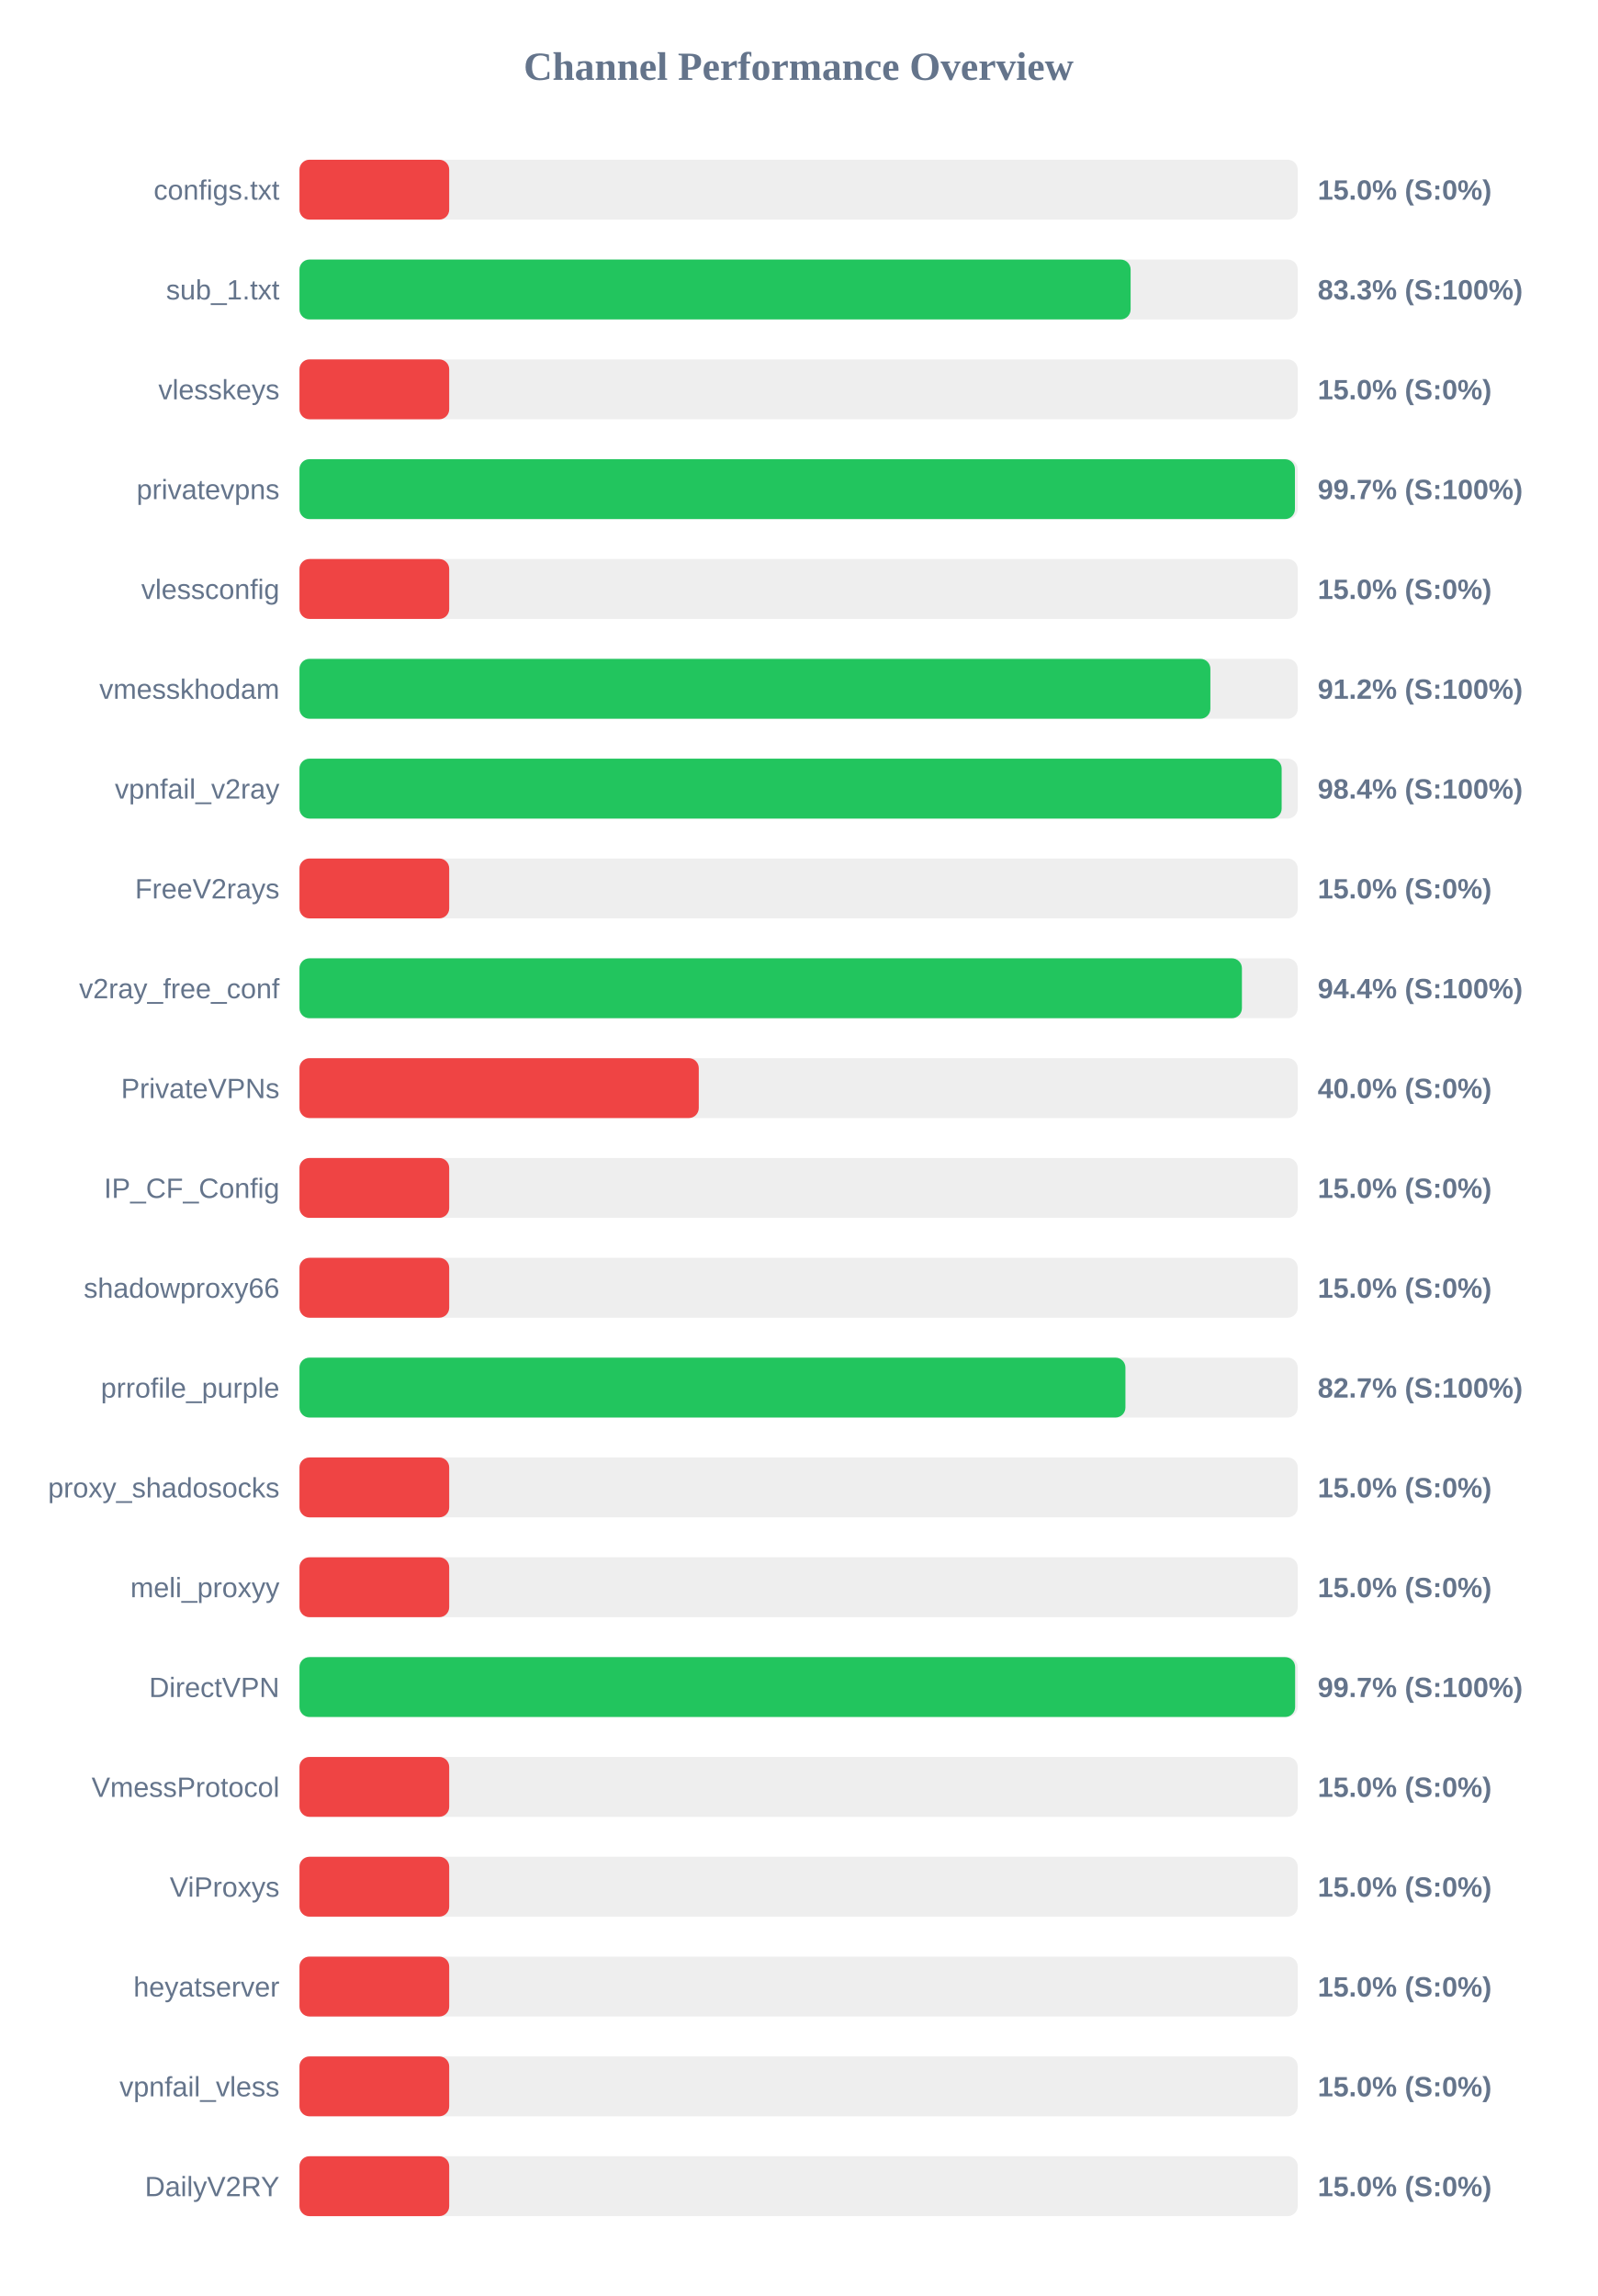
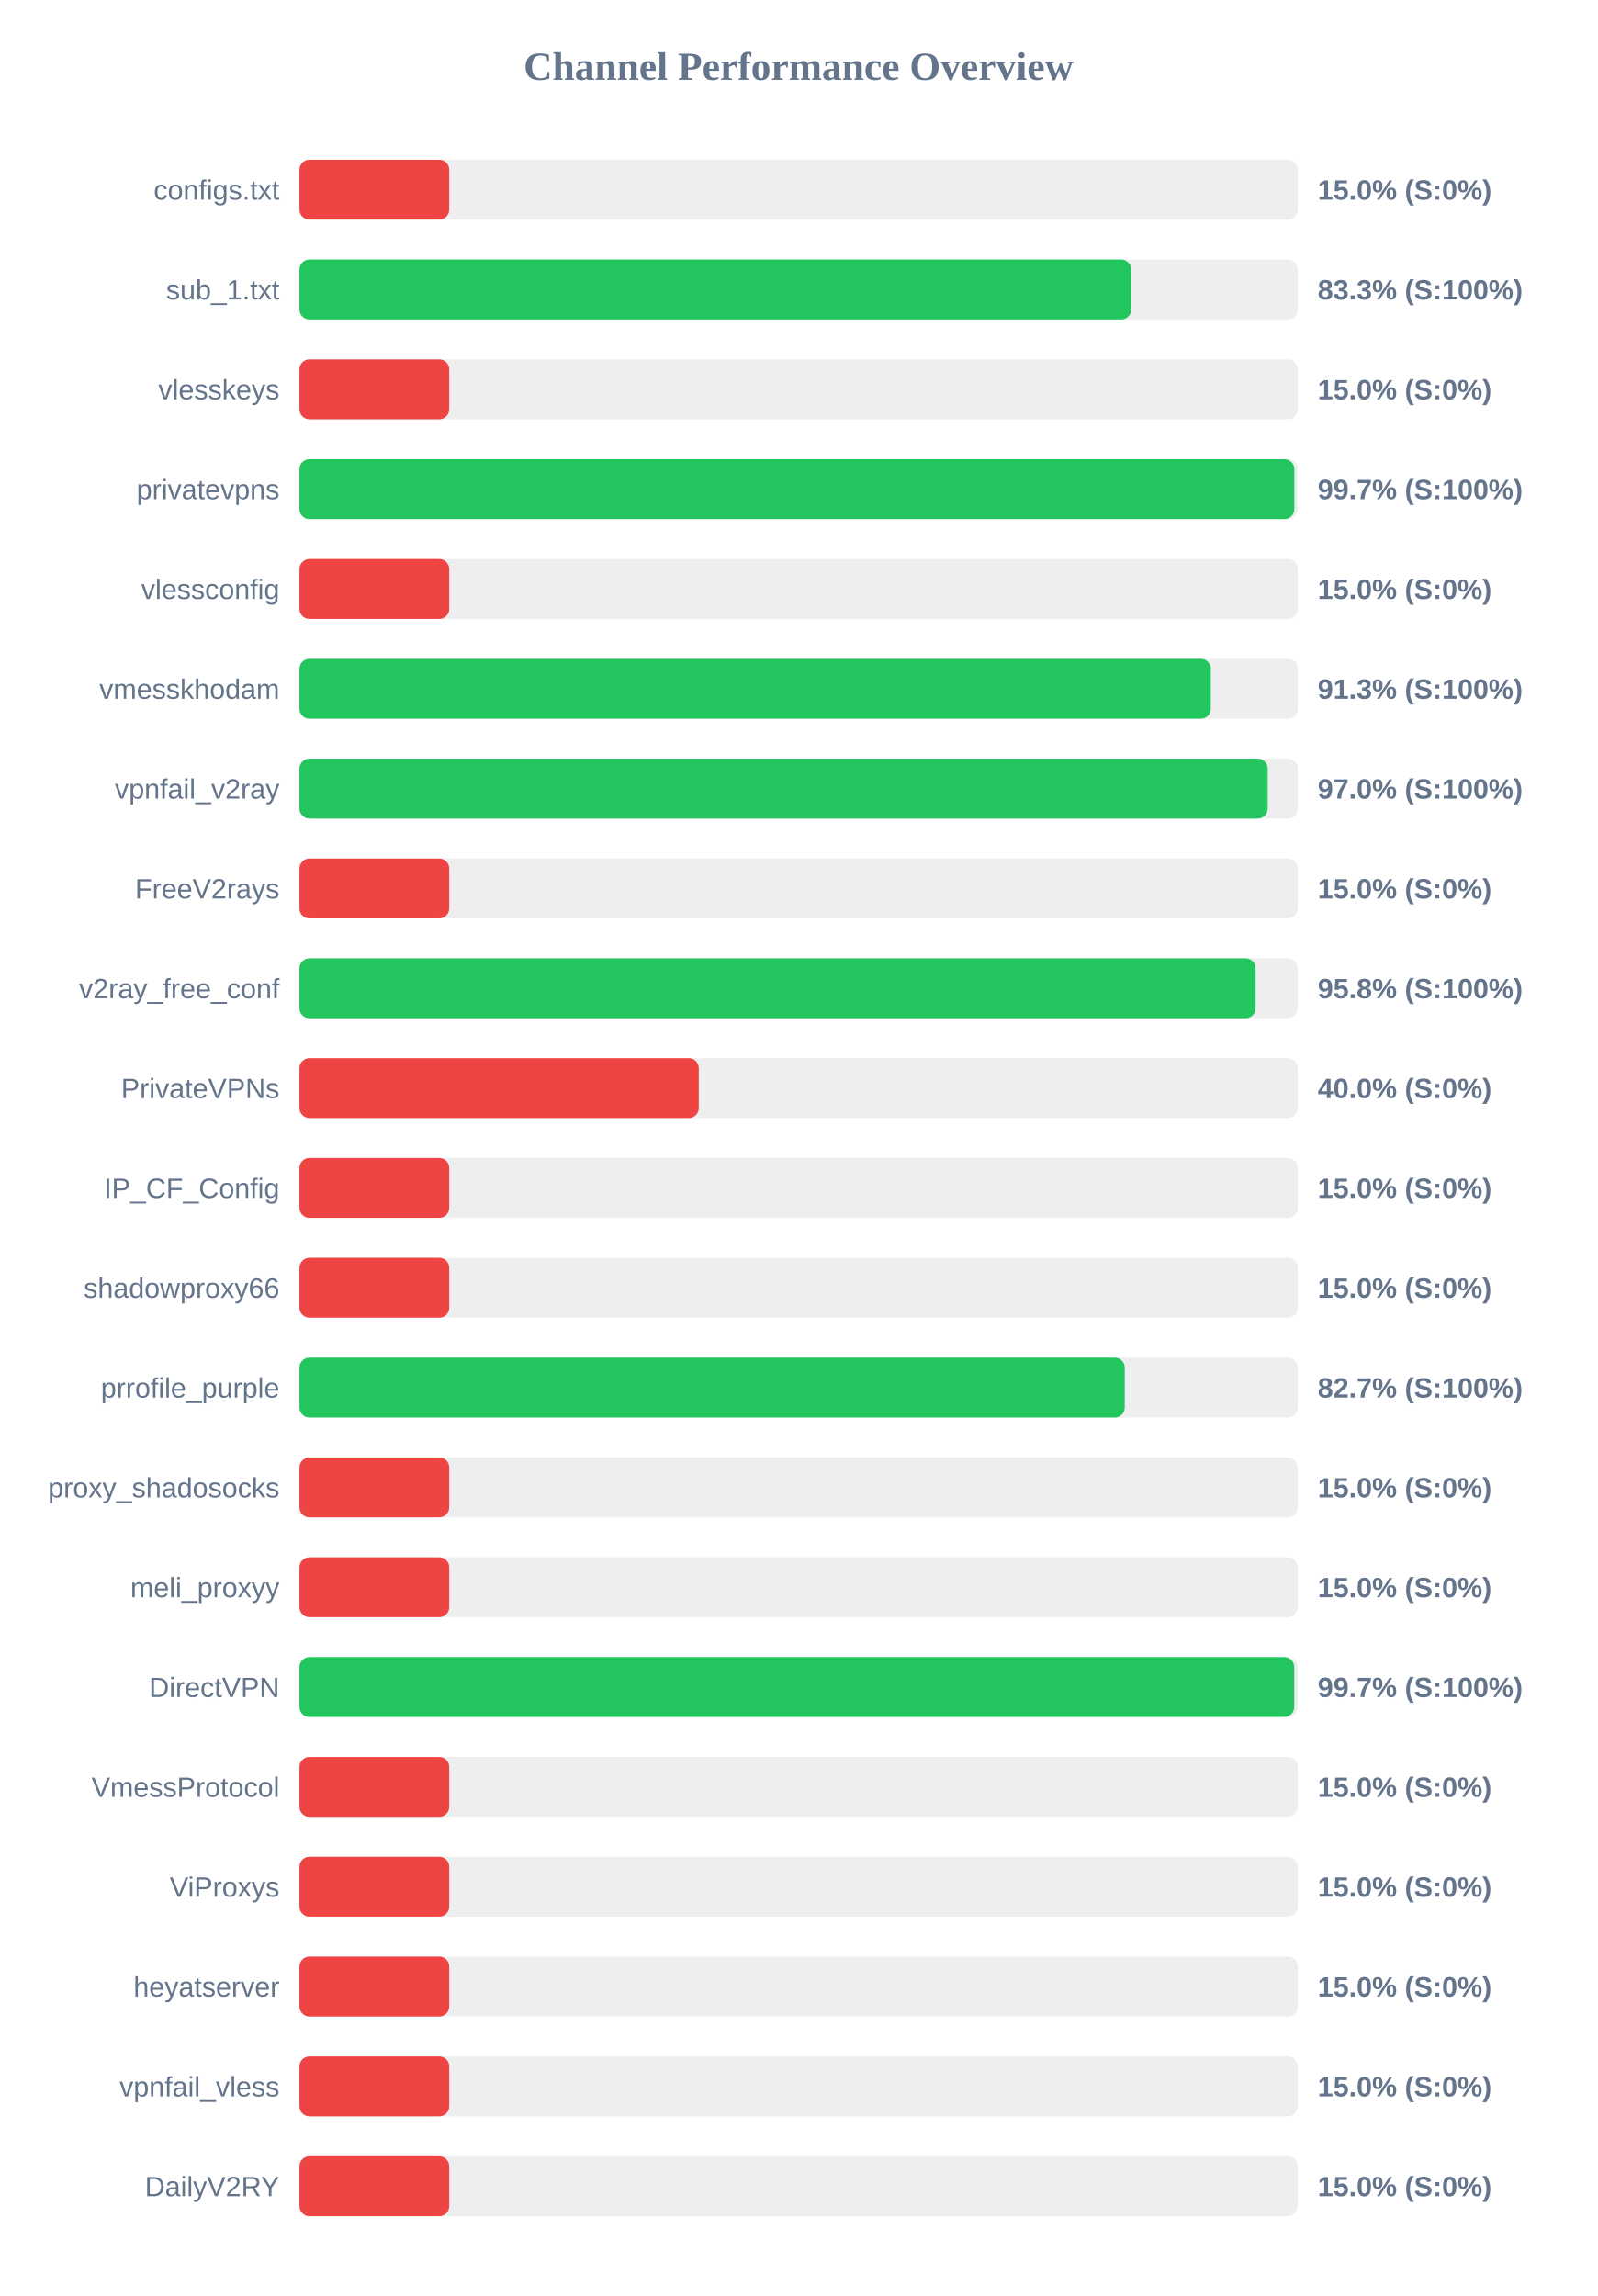
<svg xmlns="http://www.w3.org/2000/svg" width="800" height="1150" version="1.1">
  <style>
        .row { font: 14px Arial; fill: #64748b; }
        .score { font: bold 14px Arial; fill: #64748b; }
    </style>
  <text x="400" y="40" text-anchor="middle" font-size="20px" font-weight="bold" fill="#64748b">Channel Performance Overview</text>
  <rect x="150" y="80" width="500" height="30" fill="#eee" rx="5" />
  <rect x="150" y="80" width="75.0" height="30" fill="#ef4444" rx="5" />
  <text x="140" y="100" text-anchor="end" class="row">configs.txt</text>
  <text x="660" y="100" text-anchor="start" class="score">15.0% (S:0%)</text>
  <rect x="150" y="130" width="500" height="30" fill="#eee" rx="5" />
-   <rect x="150" y="130" width="416.3" height="30" fill="#22c55e" rx="5" />
+   <rect x="150" y="130" width="416.6" height="30" fill="#22c55e" rx="5" />
  <text x="140" y="150" text-anchor="end" class="row">sub_1.txt</text>
  <text x="660" y="150" text-anchor="start" class="score">83.3% (S:100%)</text>
  <rect x="150" y="180" width="500" height="30" fill="#eee" rx="5" />
  <rect x="150" y="180" width="75.0" height="30" fill="#ef4444" rx="5" />
  <text x="140" y="200" text-anchor="end" class="row">vlesskeys</text>
  <text x="660" y="200" text-anchor="start" class="score">15.0% (S:0%)</text>
  <rect x="150" y="230" width="500" height="30" fill="#eee" rx="5" />
-   <rect x="150" y="230" width="498.6" height="30" fill="#22c55e" rx="5" />
+   <rect x="150" y="230" width="498.3" height="30" fill="#22c55e" rx="5" />
  <text x="140" y="250" text-anchor="end" class="row">privatevpns</text>
  <text x="660" y="250" text-anchor="start" class="score">99.7% (S:100%)</text>
  <rect x="150" y="280" width="500" height="30" fill="#eee" rx="5" />
  <rect x="150" y="280" width="75.0" height="30" fill="#ef4444" rx="5" />
  <text x="140" y="300" text-anchor="end" class="row">vlessconfig</text>
  <text x="660" y="300" text-anchor="start" class="score">15.0% (S:0%)</text>
  <rect x="150" y="330" width="500" height="30" fill="#eee" rx="5" />
-   <rect x="150" y="330" width="456.25" height="30" fill="#22c55e" rx="5" />
+   <rect x="150" y="330" width="456.45" height="30" fill="#22c55e" rx="5" />
  <text x="140" y="350" text-anchor="end" class="row">vmesskhodam</text>
-   <text x="660" y="350" text-anchor="start" class="score">91.2% (S:100%)</text>
+   <text x="660" y="350" text-anchor="start" class="score">91.3% (S:100%)</text>
  <rect x="150" y="380" width="500" height="30" fill="#eee" rx="5" />
-   <rect x="150" y="380" width="491.95" height="30" fill="#22c55e" rx="5" />
+   <rect x="150" y="380" width="484.95" height="30" fill="#22c55e" rx="5" />
  <text x="140" y="400" text-anchor="end" class="row">vpnfail_v2ray</text>
-   <text x="660" y="400" text-anchor="start" class="score">98.4% (S:100%)</text>
+   <text x="660" y="400" text-anchor="start" class="score">97.0% (S:100%)</text>
  <rect x="150" y="430" width="500" height="30" fill="#eee" rx="5" />
  <rect x="150" y="430" width="75.0" height="30" fill="#ef4444" rx="5" />
  <text x="140" y="450" text-anchor="end" class="row">FreeV2rays</text>
  <text x="660" y="450" text-anchor="start" class="score">15.0% (S:0%)</text>
  <rect x="150" y="480" width="500" height="30" fill="#eee" rx="5" />
-   <rect x="150" y="480" width="472.05" height="30" fill="#22c55e" rx="5" />
+   <rect x="150" y="480" width="478.9" height="30" fill="#22c55e" rx="5" />
  <text x="140" y="500" text-anchor="end" class="row">v2ray_free_conf</text>
-   <text x="660" y="500" text-anchor="start" class="score">94.4% (S:100%)</text>
+   <text x="660" y="500" text-anchor="start" class="score">95.8% (S:100%)</text>
  <rect x="150" y="530" width="500" height="30" fill="#eee" rx="5" />
  <rect x="150" y="530" width="200.0" height="30" fill="#ef4444" rx="5" />
  <text x="140" y="550" text-anchor="end" class="row">PrivateVPNs</text>
  <text x="660" y="550" text-anchor="start" class="score">40.0% (S:0%)</text>
  <rect x="150" y="580" width="500" height="30" fill="#eee" rx="5" />
  <rect x="150" y="580" width="75.0" height="30" fill="#ef4444" rx="5" />
  <text x="140" y="600" text-anchor="end" class="row">IP_CF_Config</text>
  <text x="660" y="600" text-anchor="start" class="score">15.0% (S:0%)</text>
  <rect x="150" y="630" width="500" height="30" fill="#eee" rx="5" />
  <rect x="150" y="630" width="75.0" height="30" fill="#ef4444" rx="5" />
  <text x="140" y="650" text-anchor="end" class="row">shadowproxy66</text>
  <text x="660" y="650" text-anchor="start" class="score">15.0% (S:0%)</text>
  <rect x="150" y="680" width="500" height="30" fill="#eee" rx="5" />
-   <rect x="150" y="680" width="413.7" height="30" fill="#22c55e" rx="5" />
+   <rect x="150" y="680" width="413.35" height="30" fill="#22c55e" rx="5" />
  <text x="140" y="700" text-anchor="end" class="row">prrofile_purple</text>
  <text x="660" y="700" text-anchor="start" class="score">82.7% (S:100%)</text>
  <rect x="150" y="730" width="500" height="30" fill="#eee" rx="5" />
  <rect x="150" y="730" width="75.0" height="30" fill="#ef4444" rx="5" />
  <text x="140" y="750" text-anchor="end" class="row">proxy_shadosocks</text>
  <text x="660" y="750" text-anchor="start" class="score">15.0% (S:0%)</text>
  <rect x="150" y="780" width="500" height="30" fill="#eee" rx="5" />
  <rect x="150" y="780" width="75.0" height="30" fill="#ef4444" rx="5" />
  <text x="140" y="800" text-anchor="end" class="row">meli_proxyy</text>
  <text x="660" y="800" text-anchor="start" class="score">15.0% (S:0%)</text>
  <rect x="150" y="830" width="500" height="30" fill="#eee" rx="5" />
-   <rect x="150" y="830" width="498.7" height="30" fill="#22c55e" rx="5" />
+   <rect x="150" y="830" width="498.25" height="30" fill="#22c55e" rx="5" />
  <text x="140" y="850" text-anchor="end" class="row">DirectVPN</text>
  <text x="660" y="850" text-anchor="start" class="score">99.7% (S:100%)</text>
  <rect x="150" y="880" width="500" height="30" fill="#eee" rx="5" />
  <rect x="150" y="880" width="75.0" height="30" fill="#ef4444" rx="5" />
  <text x="140" y="900" text-anchor="end" class="row">VmessProtocol</text>
  <text x="660" y="900" text-anchor="start" class="score">15.0% (S:0%)</text>
  <rect x="150" y="930" width="500" height="30" fill="#eee" rx="5" />
  <rect x="150" y="930" width="75.0" height="30" fill="#ef4444" rx="5" />
  <text x="140" y="950" text-anchor="end" class="row">ViProxys</text>
  <text x="660" y="950" text-anchor="start" class="score">15.0% (S:0%)</text>
  <rect x="150" y="980" width="500" height="30" fill="#eee" rx="5" />
  <rect x="150" y="980" width="75.0" height="30" fill="#ef4444" rx="5" />
  <text x="140" y="1000" text-anchor="end" class="row">heyatserver</text>
  <text x="660" y="1000" text-anchor="start" class="score">15.0% (S:0%)</text>
  <rect x="150" y="1030" width="500" height="30" fill="#eee" rx="5" />
  <rect x="150" y="1030" width="75.0" height="30" fill="#ef4444" rx="5" />
  <text x="140" y="1050" text-anchor="end" class="row">vpnfail_vless</text>
  <text x="660" y="1050" text-anchor="start" class="score">15.0% (S:0%)</text>
  <rect x="150" y="1080" width="500" height="30" fill="#eee" rx="5" />
  <rect x="150" y="1080" width="75.0" height="30" fill="#ef4444" rx="5" />
  <text x="140" y="1100" text-anchor="end" class="row">DailyV2RY</text>
  <text x="660" y="1100" text-anchor="start" class="score">15.0% (S:0%)</text>
</svg>
